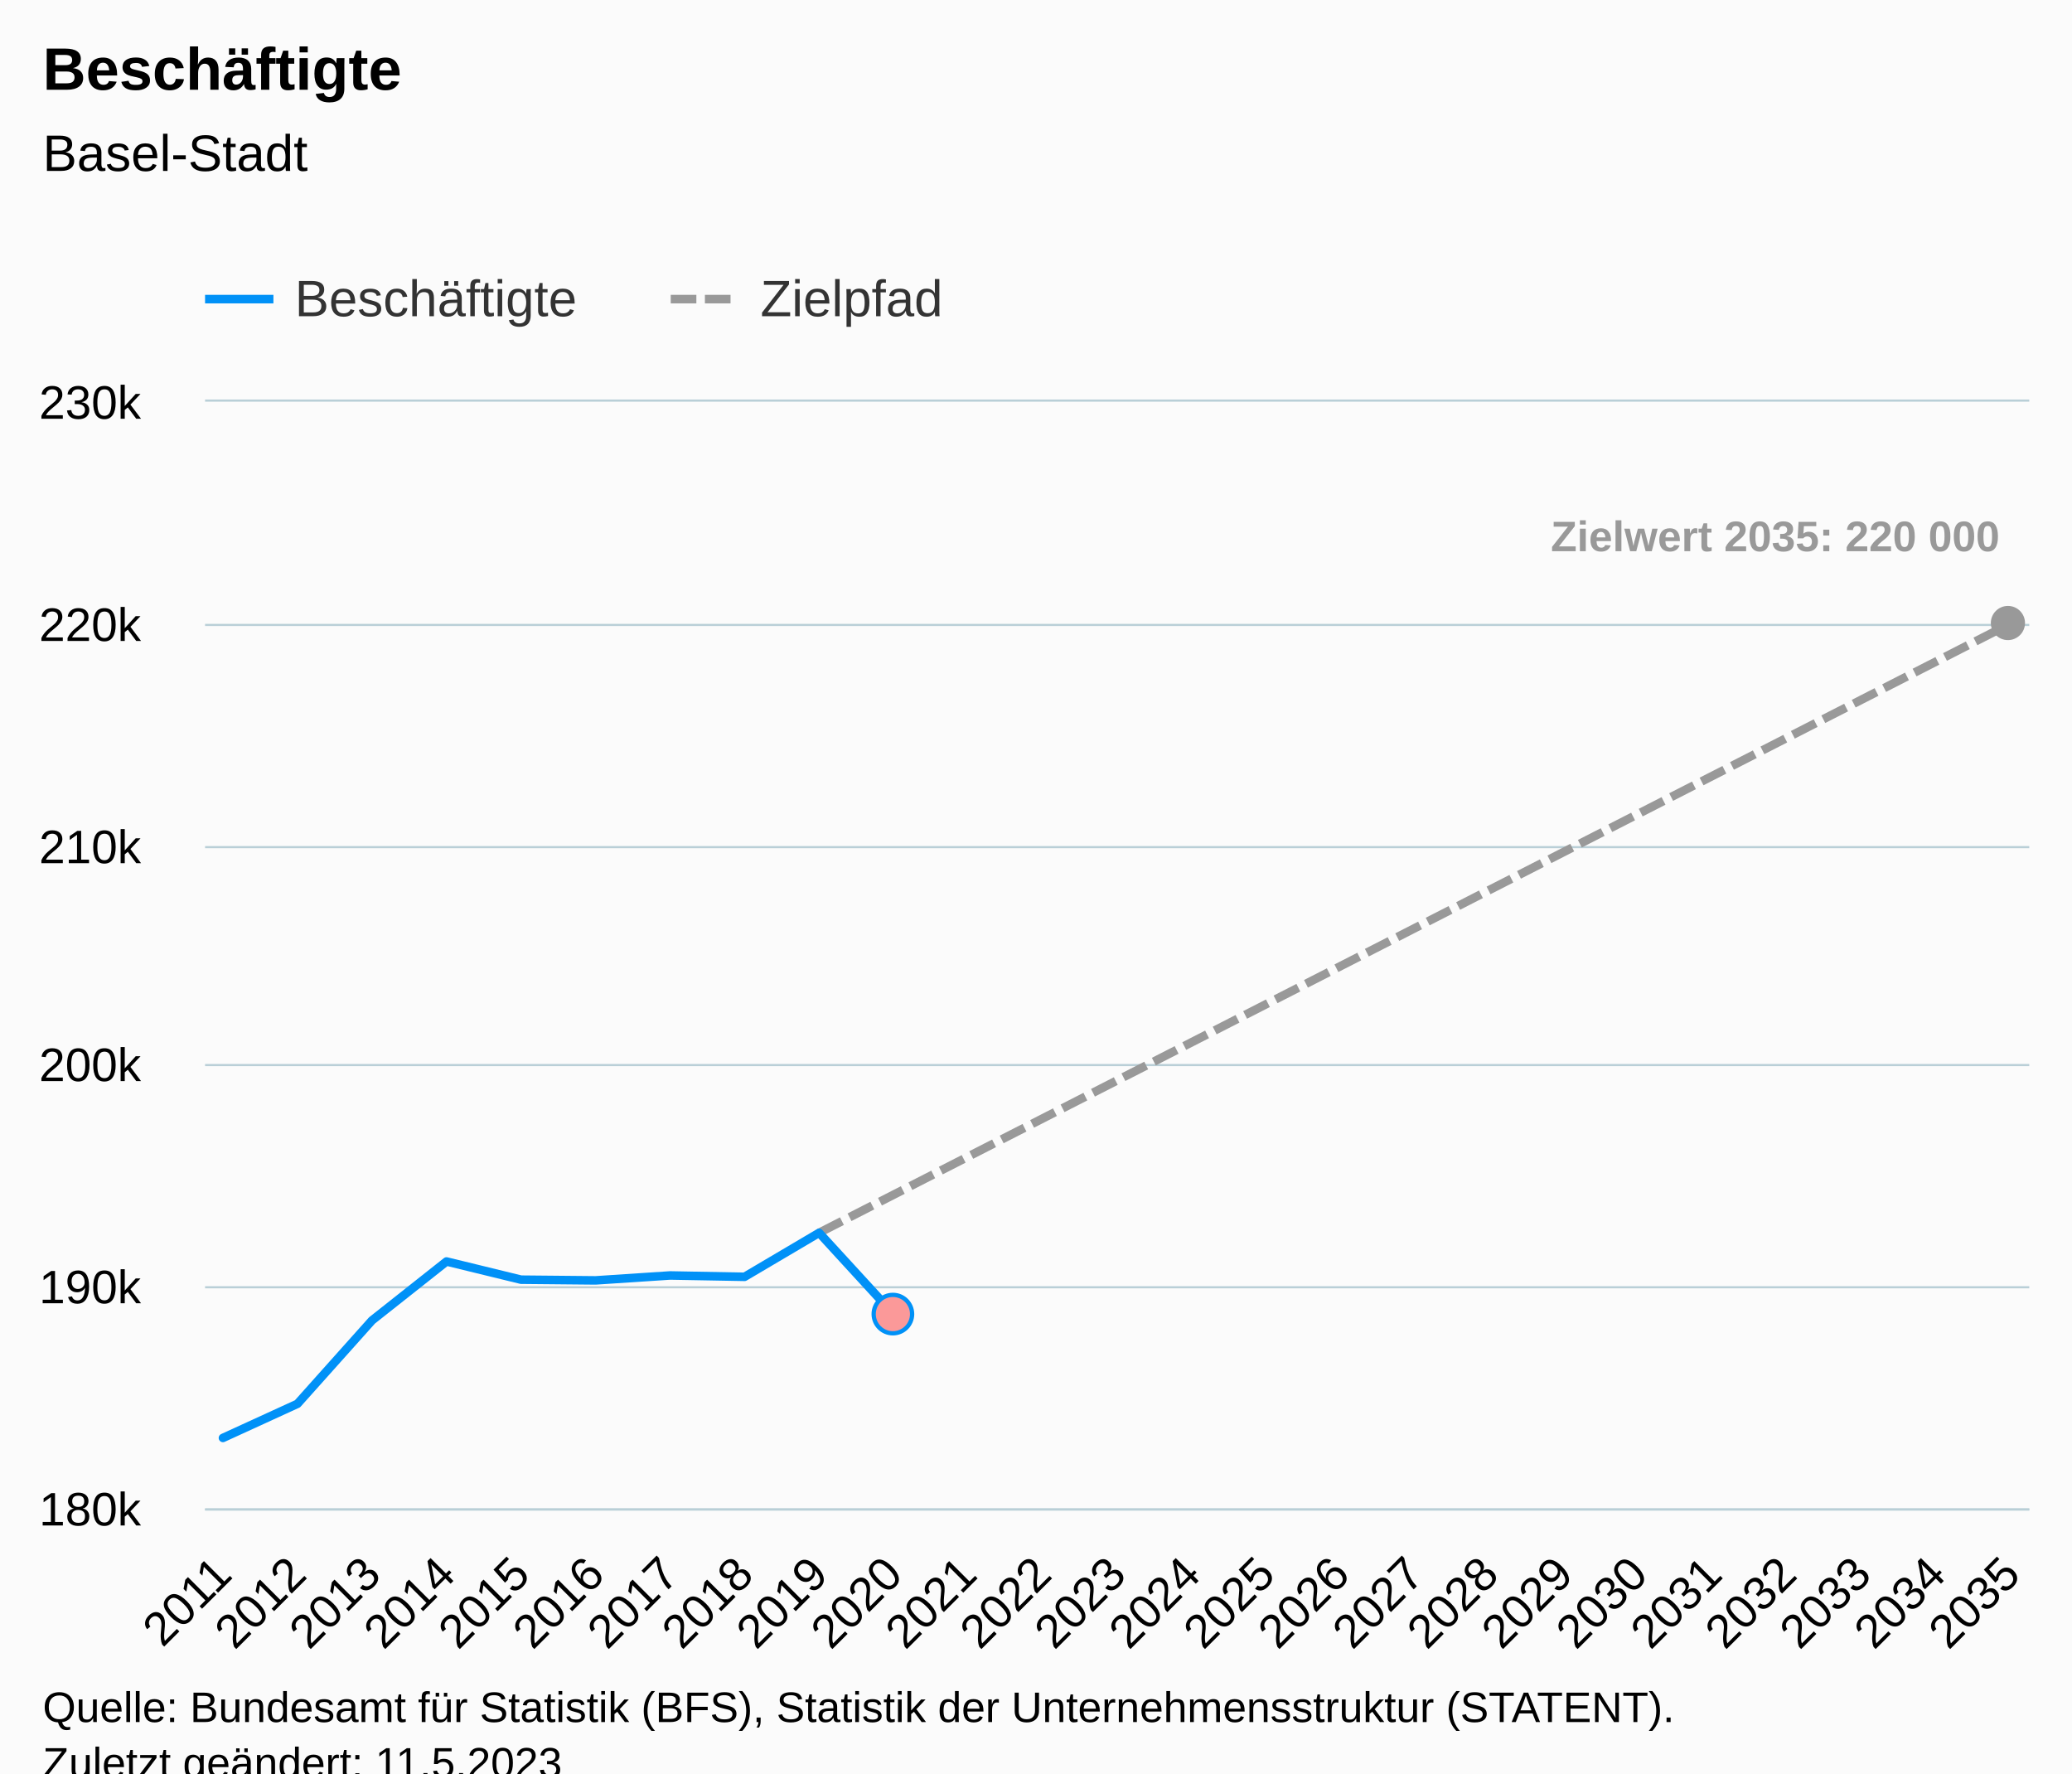
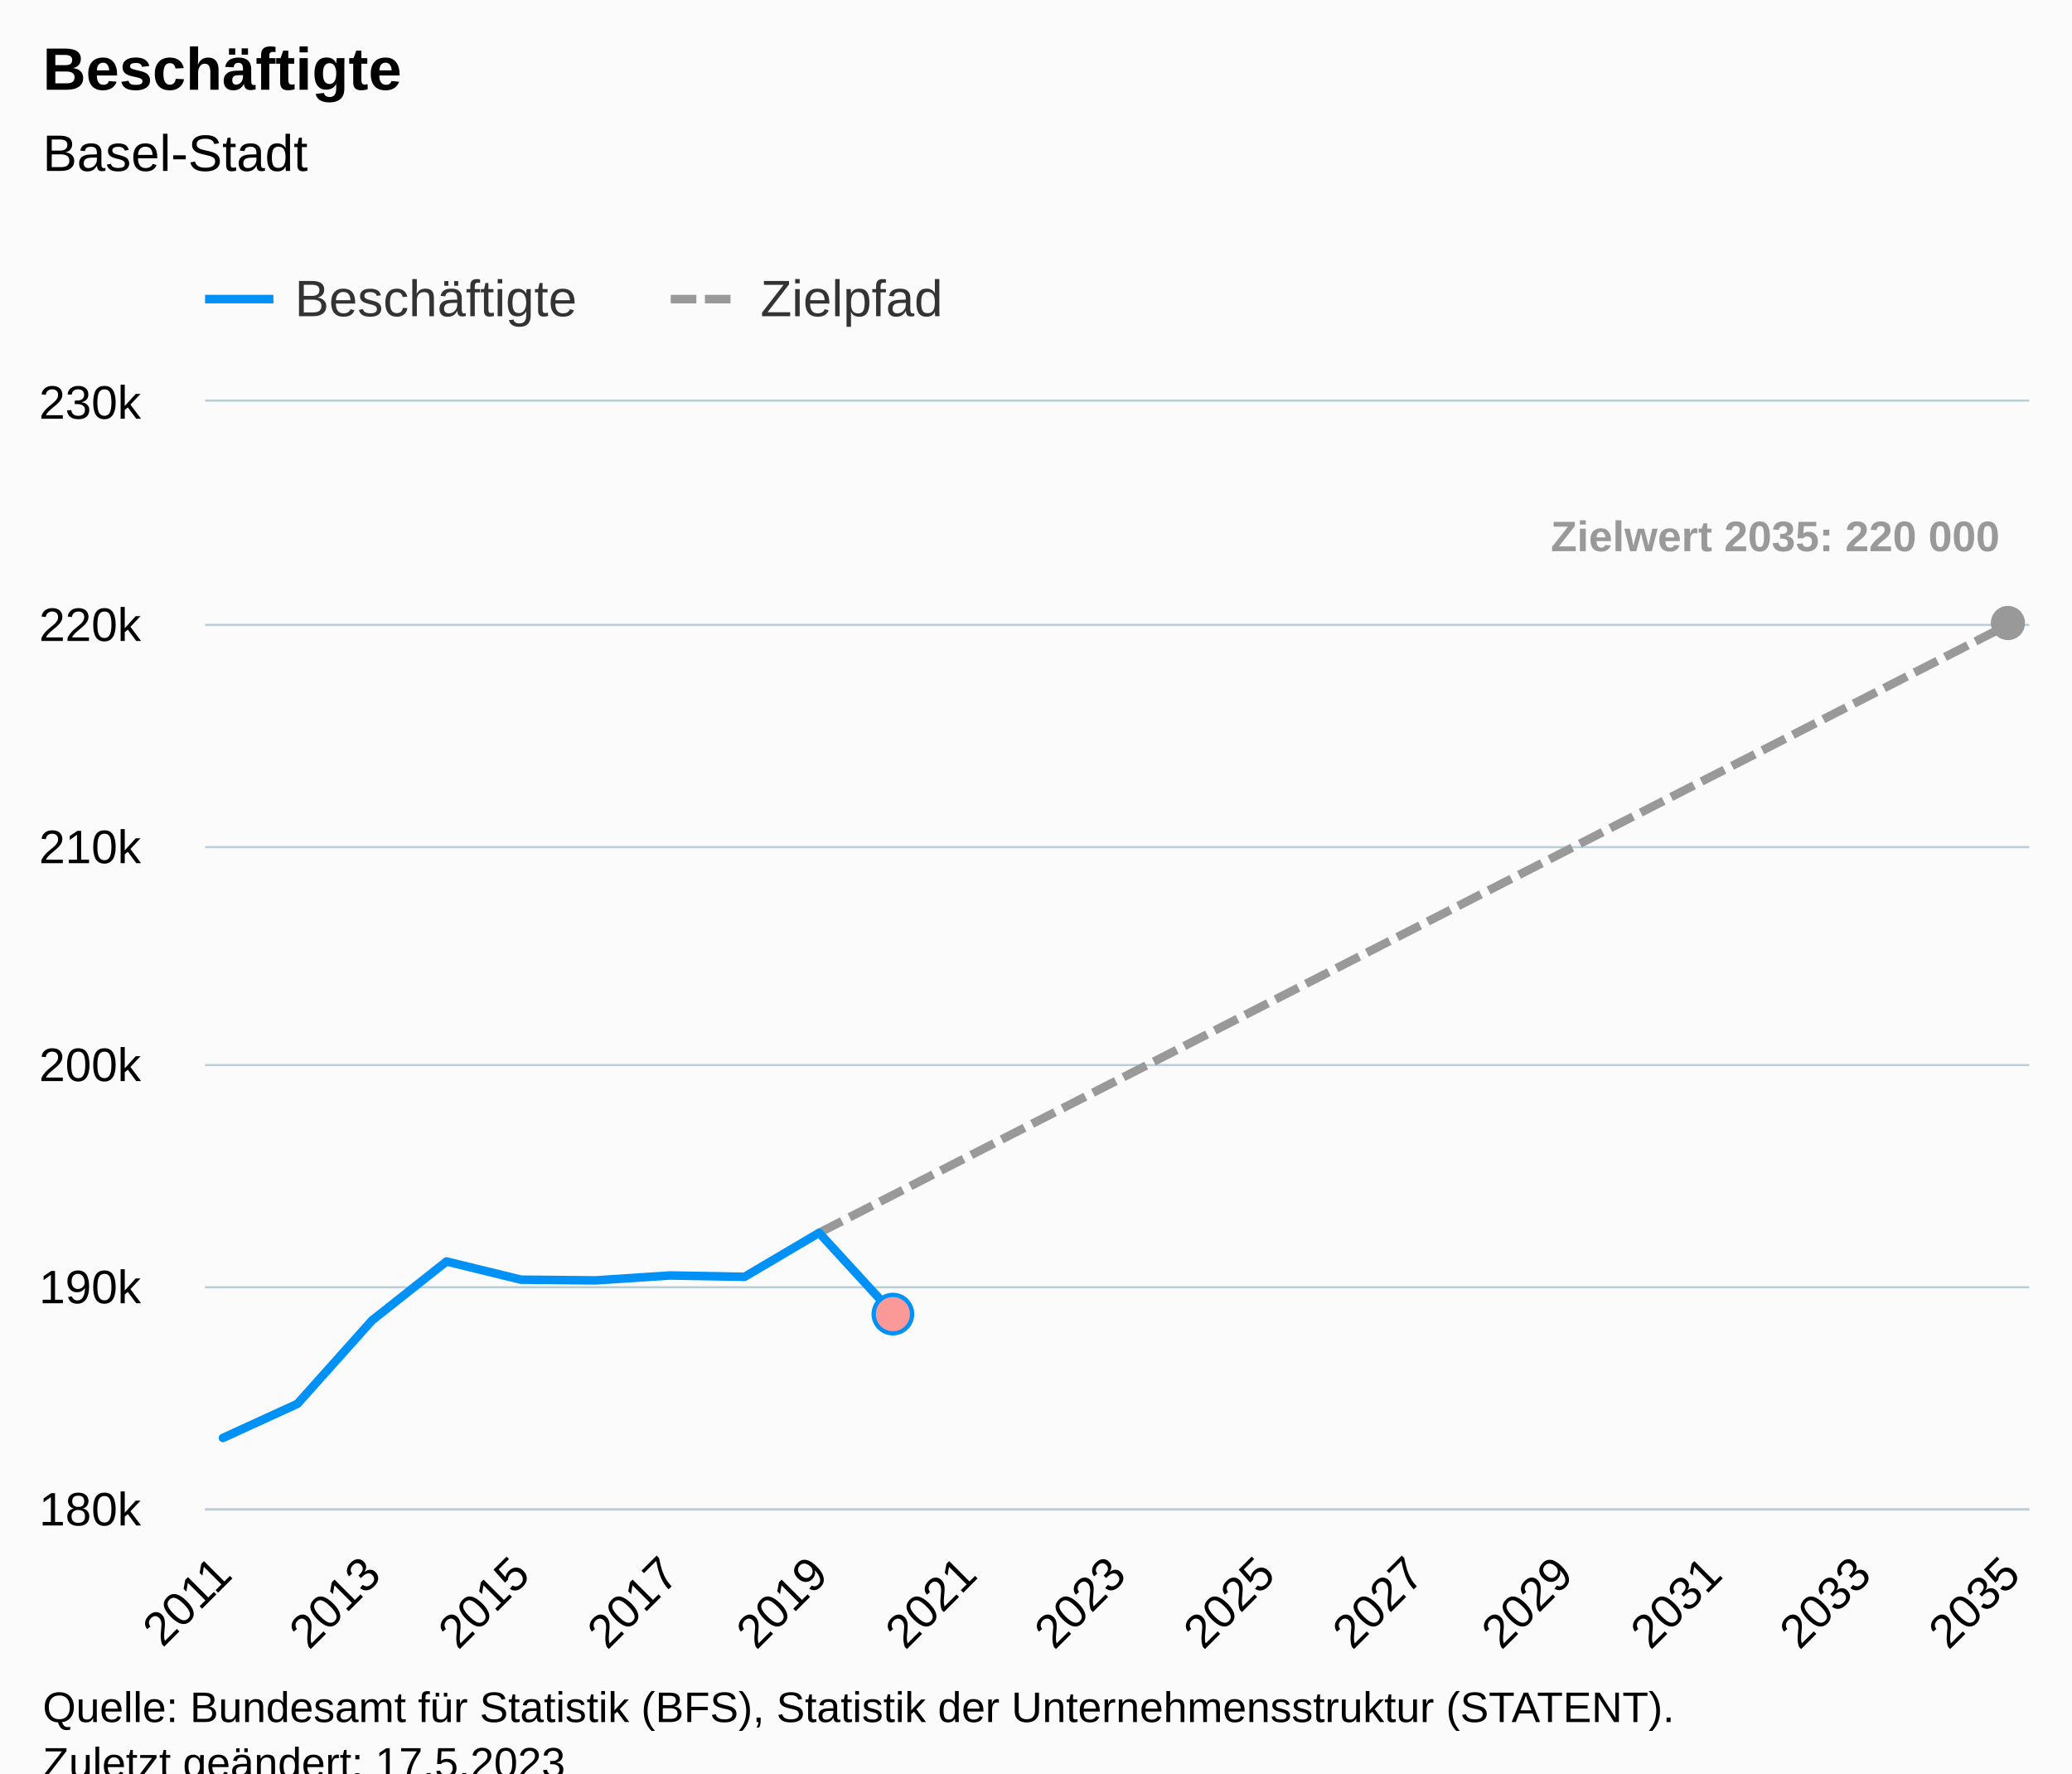
<svg xmlns="http://www.w3.org/2000/svg" version="1.1" class="highcharts-root" style="font-family:Arial;font-size:12px;" viewBox="0 0 485 415">
  <defs>
-     <clipPath id="highcharts-k1fgh0u-82-">
+     <clipPath id="highcharts-24v6n0e-82-">
      <rect x="0" y="0" width="427" height="259" fill="none" />
    </clipPath>
-     <clipPath id="highcharts-k1fgh0u-108-">
+     <clipPath id="highcharts-24v6n0e-108-">
      <rect x="0" y="0" width="427" height="259" fill="none" />
    </clipPath>
-     <clipPath id="highcharts-k1fgh0u-159-">
+     <clipPath id="highcharts-24v6n0e-159-">
      <rect x="48" y="94" width="427" height="259" fill="none" />
    </clipPath>
  </defs>
  <rect fill="#fbfbfb" class="highcharts-background" x="0" y="0" width="485" height="428" rx="0" ry="0" />
  <rect fill="none" class="highcharts-plot-background" x="48" y="94" width="427" height="259" />
  <g class="highcharts-pane-group" data-z-index="0" />
  <g class="highcharts-grid highcharts-xaxis-grid" data-z-index="1">
    <path fill="none" data-z-index="1" class="highcharts-grid-line" d="M 51.5 94 L 51.5 353" opacity="1" />
    <path fill="none" data-z-index="1" class="highcharts-grid-line" d="M 69.5 94 L 69.5 353" opacity="1" />
    <path fill="none" data-z-index="1" class="highcharts-grid-line" d="M 86.5 94 L 86.5 353" opacity="1" />
    <path fill="none" data-z-index="1" class="highcharts-grid-line" d="M 104.5 94 L 104.5 353" opacity="1" />
    <path fill="none" data-z-index="1" class="highcharts-grid-line" d="M 121.5 94 L 121.5 353" opacity="1" />
    <path fill="none" data-z-index="1" class="highcharts-grid-line" d="M 138.5 94 L 138.5 353" opacity="1" />
    <path fill="none" data-z-index="1" class="highcharts-grid-line" d="M 156.5 94 L 156.5 353" opacity="1" />
    <path fill="none" data-z-index="1" class="highcharts-grid-line" d="M 173.5 94 L 173.5 353" opacity="1" />
    <path fill="none" data-z-index="1" class="highcharts-grid-line" d="M 191.5 94 L 191.5 353" opacity="1" />
    <path fill="none" data-z-index="1" class="highcharts-grid-line" d="M 208.5 94 L 208.5 353" opacity="1" />
    <path fill="none" data-z-index="1" class="highcharts-grid-line" d="M 226.5 94 L 226.5 353" opacity="1" />
    <path fill="none" data-z-index="1" class="highcharts-grid-line" d="M 243.5 94 L 243.5 353" opacity="1" />
    <path fill="none" data-z-index="1" class="highcharts-grid-line" d="M 261.5 94 L 261.5 353" opacity="1" />
    <path fill="none" data-z-index="1" class="highcharts-grid-line" d="M 278.5 94 L 278.5 353" opacity="1" />
    <path fill="none" data-z-index="1" class="highcharts-grid-line" d="M 295.5 94 L 295.5 353" opacity="1" />
    <path fill="none" data-z-index="1" class="highcharts-grid-line" d="M 313.5 94 L 313.5 353" opacity="1" />
    <path fill="none" data-z-index="1" class="highcharts-grid-line" d="M 330.5 94 L 330.5 353" opacity="1" />
    <path fill="none" data-z-index="1" class="highcharts-grid-line" d="M 348.5 94 L 348.5 353" opacity="1" />
    <path fill="none" data-z-index="1" class="highcharts-grid-line" d="M 365.5 94 L 365.5 353" opacity="1" />
    <path fill="none" data-z-index="1" class="highcharts-grid-line" d="M 383.5 94 L 383.5 353" opacity="1" />
    <path fill="none" data-z-index="1" class="highcharts-grid-line" d="M 400.5 94 L 400.5 353" opacity="1" />
    <path fill="none" data-z-index="1" class="highcharts-grid-line" d="M 417.5 94 L 417.5 353" opacity="1" />
    <path fill="none" data-z-index="1" class="highcharts-grid-line" d="M 435.5 94 L 435.5 353" opacity="1" />
    <path fill="none" data-z-index="1" class="highcharts-grid-line" d="M 452.5 94 L 452.5 353" opacity="1" />
    <path fill="none" data-z-index="1" class="highcharts-grid-line" d="M 470.5 94 L 470.5 353" opacity="1" />
  </g>
  <g class="highcharts-grid highcharts-yaxis-grid" data-z-index="1">
    <path fill="none" stroke="#B9CFD7" stroke-width="0.5" data-z-index="1" class="highcharts-grid-line" d="M 48 353.25 L 475 353.25" opacity="1" />
    <path fill="none" stroke="#B9CFD7" stroke-width="0.5" data-z-index="1" class="highcharts-grid-line" d="M 48 301.25 L 475 301.25" opacity="1" />
    <path fill="none" stroke="#B9CFD7" stroke-width="0.5" data-z-index="1" class="highcharts-grid-line" d="M 48 249.25 L 475 249.25" opacity="1" />
    <path fill="none" stroke="#B9CFD7" stroke-width="0.5" data-z-index="1" class="highcharts-grid-line" d="M 48 198.25 L 475 198.25" opacity="1" />
    <path fill="none" stroke="#B9CFD7" stroke-width="0.5" data-z-index="1" class="highcharts-grid-line" d="M 48 146.25 L 475 146.25" opacity="1" />
    <path fill="none" stroke="#B9CFD7" stroke-width="0.5" data-z-index="1" class="highcharts-grid-line" d="M 48 93.75 L 475 93.75" opacity="1" />
  </g>
  <rect fill="none" class="highcharts-plot-border" data-z-index="1" x="48" y="94" width="427" height="259" />
  <g class="highcharts-axis highcharts-xaxis" data-z-index="2">
    <path fill="none" class="highcharts-axis-line" stroke="#B9CFD7" stroke-width="0.5" data-z-index="7" d="M 48 353.25 L 475 353.25" />
  </g>
  <g class="highcharts-axis highcharts-yaxis" data-z-index="2">
    <path fill="none" class="highcharts-axis-line" data-z-index="7" d="M 48 94 L 48 353" />
  </g>
  <g class="highcharts-series-group" data-z-index="3">
-     <g class="highcharts-series highcharts-series-1 highcharts-line-series" data-z-index="0.1" opacity="1" transform="translate(48,94) scale(1 1)" clip-path="url(#highcharts-k1fgh0u-108-)">
+     <g class="highcharts-series highcharts-series-1 highcharts-line-series" data-z-index="0.1" opacity="1" transform="translate(48,94) scale(1 1)" clip-path="url(#highcharts-24v6n0e-108-)">
      <path fill="none" d="M 143.729 194.509 L 161.172 185.59 L 178.614 176.67 L 196.057 167.751 L 213.5 158.832 L 230.943 149.912 L 248.386 140.993 L 265.828 132.074 L 283.271 123.155 L 300.714 114.235 L 318.157 105.316 L 335.6 96.397 L 353.042 87.477 L 370.485 78.558 L 387.928 69.639 L 405.371 60.719 L 422.814 51.8" class="highcharts-graph" data-z-index="1" stroke="#999999" stroke-width="2" stroke-dasharray="6,2" />
    </g>
    <g class="highcharts-markers highcharts-series-1 highcharts-line-series" data-z-index="0.1" opacity="1" transform="translate(48,94) scale(1 1)" clip-path="none">
      <path fill="#999999" d="M 422 55.8 A 4 4 0 1 1 422.004 55.8 Z" opacity="1" class="highcharts-point" />
    </g>
-     <g class="highcharts-series highcharts-series-2 highcharts-line-series highcharts-color-0" visibility="hidden" data-z-index="0.1" opacity="1" transform="translate(48,94) scale(1 1)" clip-path="url(#highcharts-k1fgh0u-108-)">
+     <g class="highcharts-series highcharts-series-2 highcharts-line-series highcharts-color-0" visibility="hidden" data-z-index="0.1" opacity="1" transform="translate(48,94) scale(1 1)" clip-path="url(#highcharts-24v6n0e-108-)">
      <path fill="none" d="M 161.172 1191.39" class="highcharts-graph" data-z-index="1" stroke="#7cb5ec" stroke-width="2" stroke-linejoin="round" stroke-linecap="round" />
    </g>
    <g class="highcharts-markers highcharts-series-2 highcharts-line-series highcharts-color-0" visibility="hidden" data-z-index="0.1" opacity="1" transform="translate(48,94) scale(1 1)" clip-path="none" />
-     <g class="highcharts-series highcharts-series-0 highcharts-line-series" data-z-index="2" opacity="1" transform="translate(48,94) scale(1 1)" clip-path="url(#highcharts-k1fgh0u-108-)">
+     <g class="highcharts-series highcharts-series-0 highcharts-line-series" data-z-index="2" opacity="1" transform="translate(48,94) scale(1 1)" clip-path="url(#highcharts-24v6n0e-108-)">
      <path fill="none" d="M 4.186 242.512 L 21.629 234.524 L 39.072 215.017 L 56.515 201.217 L 73.958 205.475 L 91.4 205.641 L 108.843 204.491 L 126.286 204.807 L 143.729 194.509 L 161.172 213.53" class="highcharts-graph" data-z-index="1" stroke="#0091f7" stroke-width="2" stroke-linejoin="round" stroke-linecap="round" />
    </g>
    <g class="highcharts-markers highcharts-series-0 highcharts-line-series" data-z-index="2" opacity="1" transform="translate(48,94) scale(1 1)" clip-path="none">
      <path fill="#fb9999" d="M 161 218.03 A 4.5 4.5 0 1 1 161.004 218.03 Z" stroke="#0091f7" stroke-width="1" opacity="1" class="highcharts-point" />
    </g>
  </g>
  <text x="10" text-anchor="start" class="highcharts-title" data-z-index="4" style="color:#000000;font-size:14px;font-weight:bold;fill:#000000;" y="21">
    <tspan>Beschäftigte</tspan>
  </text>
  <text x="10" text-anchor="start" class="highcharts-subtitle" data-z-index="4" style="color:#000000;font-size:12px;font-weight:normal;fill:#000000;" y="40">
    <tspan>Basel-Stadt</tspan>
  </text>
  <text x="10" text-anchor="start" class="highcharts-caption" data-z-index="4" style="color:#666666;fill:#666666;" y="400" />
  <g class="highcharts-data-labels highcharts-series-1 highcharts-line-series" data-z-index="6" opacity="1" transform="translate(48,94) scale(1 1)">
    <g class="highcharts-label highcharts-data-label highcharts-data-label-color-undefined" data-z-index="1" transform="translate(310,20)">
      <text x="5" data-z-index="1" y="15" style="color:#999999;font-size:10px;font-weight:bold;fill:#999999;">
        <tspan>Zielwert 2035: 220 000</tspan>
      </text>
    </g>
  </g>
  <g class="highcharts-legend" data-z-index="7" transform="translate(40,56)">
    <rect fill="none" class="highcharts-legend-box" rx="0" ry="0" x="0" y="0" width="190" height="26" visibility="visible" />
    <g data-z-index="1">
      <g>
        <g class="highcharts-legend-item highcharts-line-series highcharts-color-undefined highcharts-series-0" data-z-index="1" transform="translate(8,3)">
          <path fill="none" d="M 0 11 L 16 11" class="highcharts-graph" stroke="#0091f7" stroke-width="2" />
          <text x="21" style="color:#333333;cursor:pointer;font-size:12px;font-weight:normal;fill:#333333;" text-anchor="start" data-z-index="2" y="15">
            <tspan>Beschäftigte</tspan>
          </text>
        </g>
        <g class="highcharts-legend-item highcharts-line-series highcharts-color-undefined highcharts-series-1" data-z-index="1" transform="translate(117,3)">
          <path fill="none" d="M 0 11 L 16 11" class="highcharts-graph" stroke-dasharray="6,2" stroke="#999999" stroke-width="2" />
          <text x="21" y="15" style="color:#333333;cursor:pointer;font-size:12px;font-weight:normal;fill:#333333;" text-anchor="start" data-z-index="2">
            <tspan>Zielpfad</tspan>
          </text>
        </g>
      </g>
    </g>
  </g>
  <g class="highcharts-axis-labels highcharts-xaxis-labels" data-z-index="7">
    <text x="54.779" style="color:#000000;cursor:default;font-size:11px;fill:#000000;" text-anchor="end" transform="translate(0,0) rotate(-45 54.779 369)" y="369" opacity="1">2011</text>
-     <text x="72.222" style="color:#000000;cursor:default;font-size:11px;fill:#000000;" text-anchor="end" transform="translate(0,0) rotate(-45 72.22181 369)" y="369" opacity="1">2012</text>
+     <text x="0" style="color:#000000;cursor:default;font-size:11px;fill:#000000;" text-anchor="end" transform="translate(0,0) rotate(-45 0 -9999)" y="-9999">2012</text>
    <text x="89.665" style="color:#000000;cursor:default;font-size:11px;fill:#000000;" text-anchor="end" transform="translate(0,0) rotate(-45 89.66462 369)" y="369" opacity="1">2013</text>
-     <text x="107.107" style="color:#000000;cursor:default;font-size:11px;fill:#000000;" text-anchor="end" transform="translate(0,0) rotate(-45 107.1074 369)" y="369" opacity="1">2014</text>
+     <text x="0" style="color:#000000;cursor:default;font-size:11px;fill:#000000;" text-anchor="end" transform="translate(0,0) rotate(-45 0 -9999)" y="-9999">2014</text>
    <text x="124.55" style="color:#000000;cursor:default;font-size:11px;fill:#000000;" text-anchor="end" transform="translate(0,0) rotate(-45 124.5502 369)" y="369" opacity="1">2015</text>
-     <text x="141.993" style="color:#000000;cursor:default;font-size:11px;fill:#000000;" text-anchor="end" transform="translate(0,0) rotate(-45 141.9931 369)" y="369" opacity="1">2016</text>
+     <text x="0" style="color:#000000;cursor:default;font-size:11px;fill:#000000;" text-anchor="end" transform="translate(0,0) rotate(-45 0 -9999)" y="-9999">2016</text>
    <text x="159.436" style="color:#000000;cursor:default;font-size:11px;fill:#000000;" text-anchor="end" transform="translate(0,0) rotate(-45 159.4359 369)" y="369" opacity="1">2017</text>
-     <text x="176.879" style="color:#000000;cursor:default;font-size:11px;fill:#000000;" text-anchor="end" transform="translate(0,0) rotate(-45 176.8787 369)" y="369" opacity="1">2018</text>
+     <text x="0" style="color:#000000;cursor:default;font-size:11px;fill:#000000;" text-anchor="end" transform="translate(0,0) rotate(-45 0 -9999)" y="-9999">2018</text>
    <text x="194.321" style="color:#000000;cursor:default;font-size:11px;fill:#000000;" text-anchor="end" transform="translate(0,0) rotate(-45 194.3215 369)" y="369" opacity="1">2019</text>
-     <text x="211.764" style="color:#000000;cursor:default;font-size:11px;fill:#000000;" text-anchor="end" transform="translate(0,0) rotate(-45 211.7643 369)" y="369" opacity="1">2020</text>
+     <text x="0" style="color:#000000;cursor:default;font-size:11px;fill:#000000;" text-anchor="end" transform="translate(0,0) rotate(-45 0 -9999)" y="-9999">2020</text>
    <text x="229.207" style="color:#000000;cursor:default;font-size:11px;fill:#000000;" text-anchor="end" transform="translate(0,0) rotate(-45 229.2071 369)" y="369" opacity="1">2021</text>
-     <text x="246.65" style="color:#000000;cursor:default;font-size:11px;fill:#000000;" text-anchor="end" transform="translate(0,0) rotate(-45 246.6499 369)" y="369" opacity="1">2022</text>
+     <text x="0" style="color:#000000;cursor:default;font-size:11px;fill:#000000;" text-anchor="end" transform="translate(0,0) rotate(-45 0 -9999)" y="-9999">2022</text>
    <text x="264.093" style="color:#000000;cursor:default;font-size:11px;fill:#000000;" text-anchor="end" transform="translate(0,0) rotate(-45 264.0927 369)" y="369" opacity="1">2023</text>
-     <text x="281.536" style="color:#000000;cursor:default;font-size:11px;fill:#000000;" text-anchor="end" transform="translate(0,0) rotate(-45 281.5355 369)" y="369" opacity="1">2024</text>
+     <text x="0" style="color:#000000;cursor:default;font-size:11px;fill:#000000;" text-anchor="end" transform="translate(0,0) rotate(-45 0 -9999)" y="-9999">2024</text>
    <text x="298.978" style="color:#000000;cursor:default;font-size:11px;fill:#000000;" text-anchor="end" transform="translate(0,0) rotate(-45 298.9783 369)" y="369" opacity="1">2025</text>
-     <text x="316.421" style="color:#000000;cursor:default;font-size:11px;fill:#000000;" text-anchor="end" transform="translate(0,0) rotate(-45 316.4212 369)" y="369" opacity="1">2026</text>
+     <text x="0" style="color:#000000;cursor:default;font-size:11px;fill:#000000;" text-anchor="end" transform="translate(0,0) rotate(-45 0 -9999)" y="-9999">2026</text>
    <text x="333.864" style="color:#000000;cursor:default;font-size:11px;fill:#000000;" text-anchor="end" transform="translate(0,0) rotate(-45 333.864 369)" y="369" opacity="1">2027</text>
-     <text x="351.307" style="color:#000000;cursor:default;font-size:11px;fill:#000000;" text-anchor="end" transform="translate(0,0) rotate(-45 351.3068 369)" y="369" opacity="1">2028</text>
+     <text x="0" style="color:#000000;cursor:default;font-size:11px;fill:#000000;" text-anchor="end" transform="translate(0,0) rotate(-45 0 -9999)" y="-9999">2028</text>
    <text x="368.75" style="color:#000000;cursor:default;font-size:11px;fill:#000000;" text-anchor="end" transform="translate(0,0) rotate(-45 368.7496 369)" y="369" opacity="1">2029</text>
-     <text x="386.192" style="color:#000000;cursor:default;font-size:11px;fill:#000000;" text-anchor="end" transform="translate(0,0) rotate(-45 386.1924 369)" y="369" opacity="1">2030</text>
+     <text x="0" style="color:#000000;cursor:default;font-size:11px;fill:#000000;" text-anchor="end" transform="translate(0,0) rotate(-45 0 -9999)" y="-9999">2030</text>
    <text x="403.635" style="color:#000000;cursor:default;font-size:11px;fill:#000000;" text-anchor="end" transform="translate(0,0) rotate(-45 403.6352 369)" y="369" opacity="1">2031</text>
-     <text x="421.078" style="color:#000000;cursor:default;font-size:11px;fill:#000000;" text-anchor="end" transform="translate(0,0) rotate(-45 421.078 369)" y="369" opacity="1">2032</text>
+     <text x="0" style="color:#000000;cursor:default;font-size:11px;fill:#000000;" text-anchor="end" transform="translate(0,0) rotate(-45 0 -9999)" y="-9999">2032</text>
    <text x="438.521" style="color:#000000;cursor:default;font-size:11px;fill:#000000;" text-anchor="end" transform="translate(0,0) rotate(-45 438.5208 369)" y="369" opacity="1">2033</text>
-     <text x="455.964" style="color:#000000;cursor:default;font-size:11px;fill:#000000;" text-anchor="end" transform="translate(0,0) rotate(-45 455.9636 369)" y="369" opacity="1">2034</text>
+     <text x="0" style="color:#000000;cursor:default;font-size:11px;fill:#000000;" text-anchor="end" transform="translate(0,0) rotate(-45 0 -9999)" y="-9999">2034</text>
    <text x="473.406" style="color:#000000;cursor:default;font-size:11px;fill:#000000;" text-anchor="end" transform="translate(0,0) rotate(-45 473.4065 369)" y="369" opacity="1">2035</text>
  </g>
  <g class="highcharts-axis-labels highcharts-yaxis-labels" data-z-index="7">
    <text x="33" style="color:#000000;cursor:default;font-size:11px;fill:#000000;" text-anchor="end" transform="translate(0,0)" y="357" opacity="1">180k</text>
    <text x="33" style="color:#000000;cursor:default;font-size:11px;fill:#000000;" text-anchor="end" transform="translate(0,0)" y="305" opacity="1">190k</text>
    <text x="33" style="color:#000000;cursor:default;font-size:11px;fill:#000000;" text-anchor="end" transform="translate(0,0)" y="253" opacity="1">200k</text>
    <text x="33" style="color:#000000;cursor:default;font-size:11px;fill:#000000;" text-anchor="end" transform="translate(0,0)" y="202" opacity="1">210k</text>
    <text x="33" style="color:#000000;cursor:default;font-size:11px;fill:#000000;" text-anchor="end" transform="translate(0,0)" y="150" opacity="1">220k</text>
    <text x="33" style="color:#000000;cursor:default;font-size:11px;fill:#000000;" text-anchor="end" transform="translate(0,0)" y="98" opacity="1">230k</text>
  </g>
  <text x="10" class="highcharts-credits" text-anchor="start" data-z-index="8" style="cursor:default;color:#000000;font-size:10px;fill:#000000;" y="403">
    <tspan>Quelle: Bundesamt für Statistik (BFS), Statistik der Unternehmensstruktur (STATENT).</tspan>
-     <tspan x="10" dy="13">Zuletzt geändert: 11.5.2023</tspan>
+     <tspan x="10" dy="13">Zuletzt geändert: 17.5.2023</tspan>
  </text>
-   <g class="highcharts-control-points" data-z-index="99" clip-path="url(#highcharts-k1fgh0u-159-)" />
+   <g class="highcharts-control-points" data-z-index="99" clip-path="url(#highcharts-24v6n0e-159-)" />
</svg>
